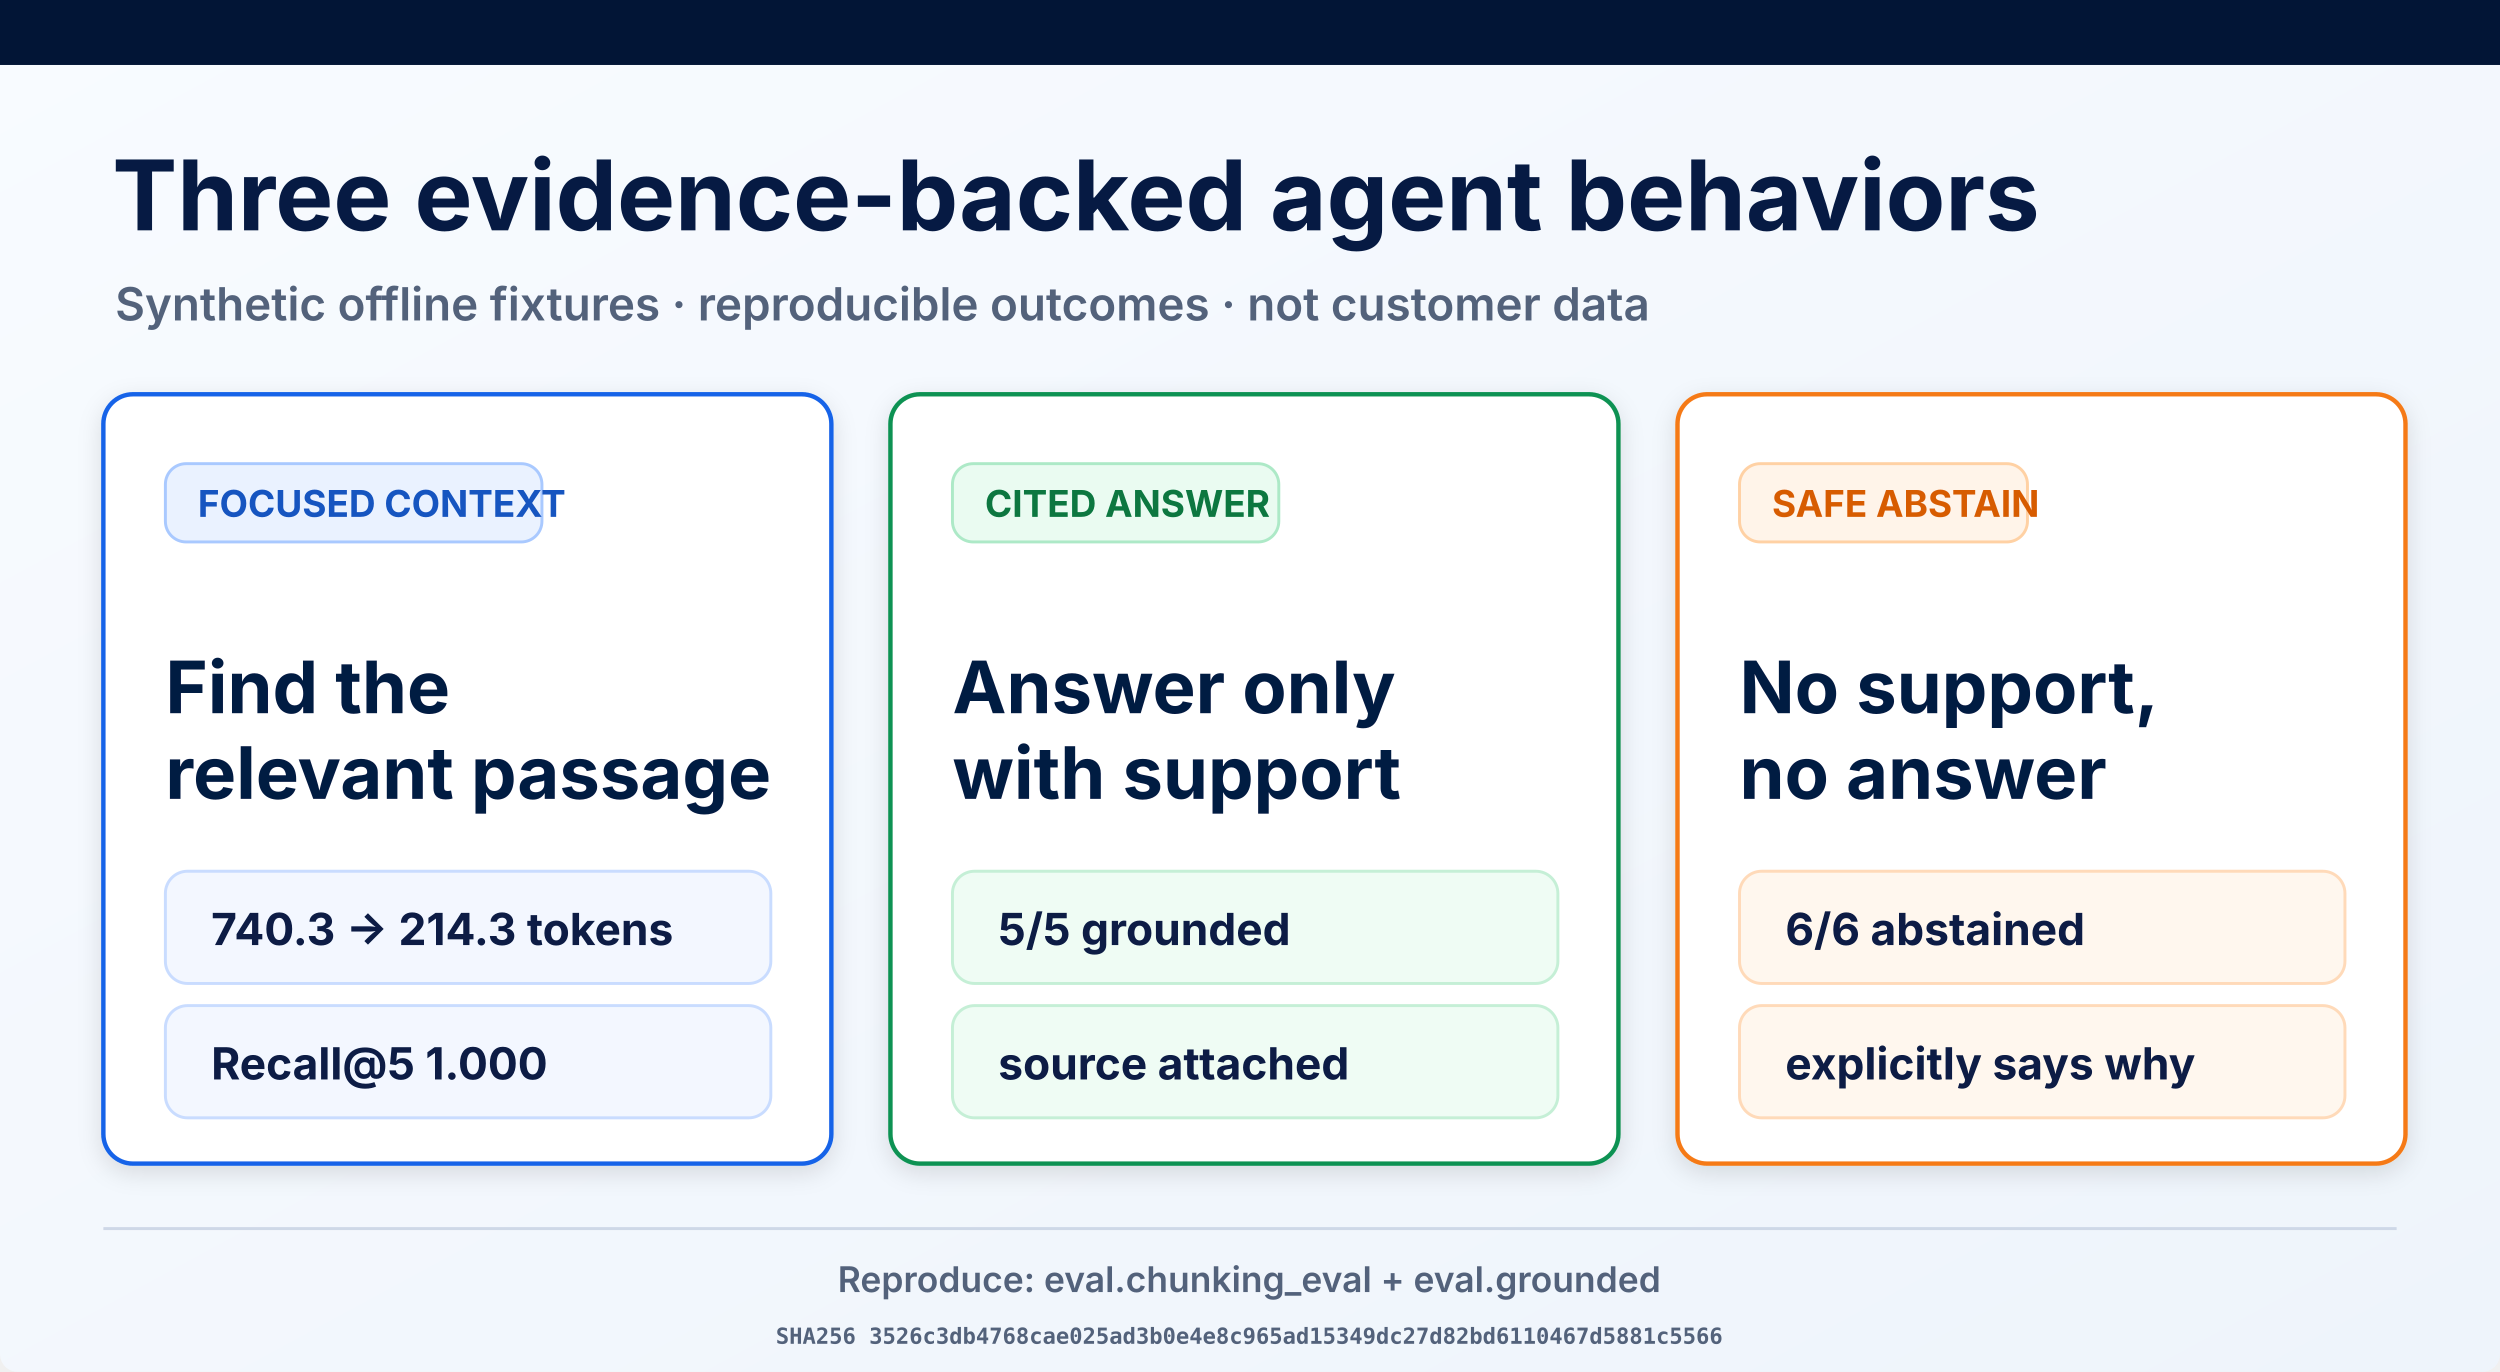
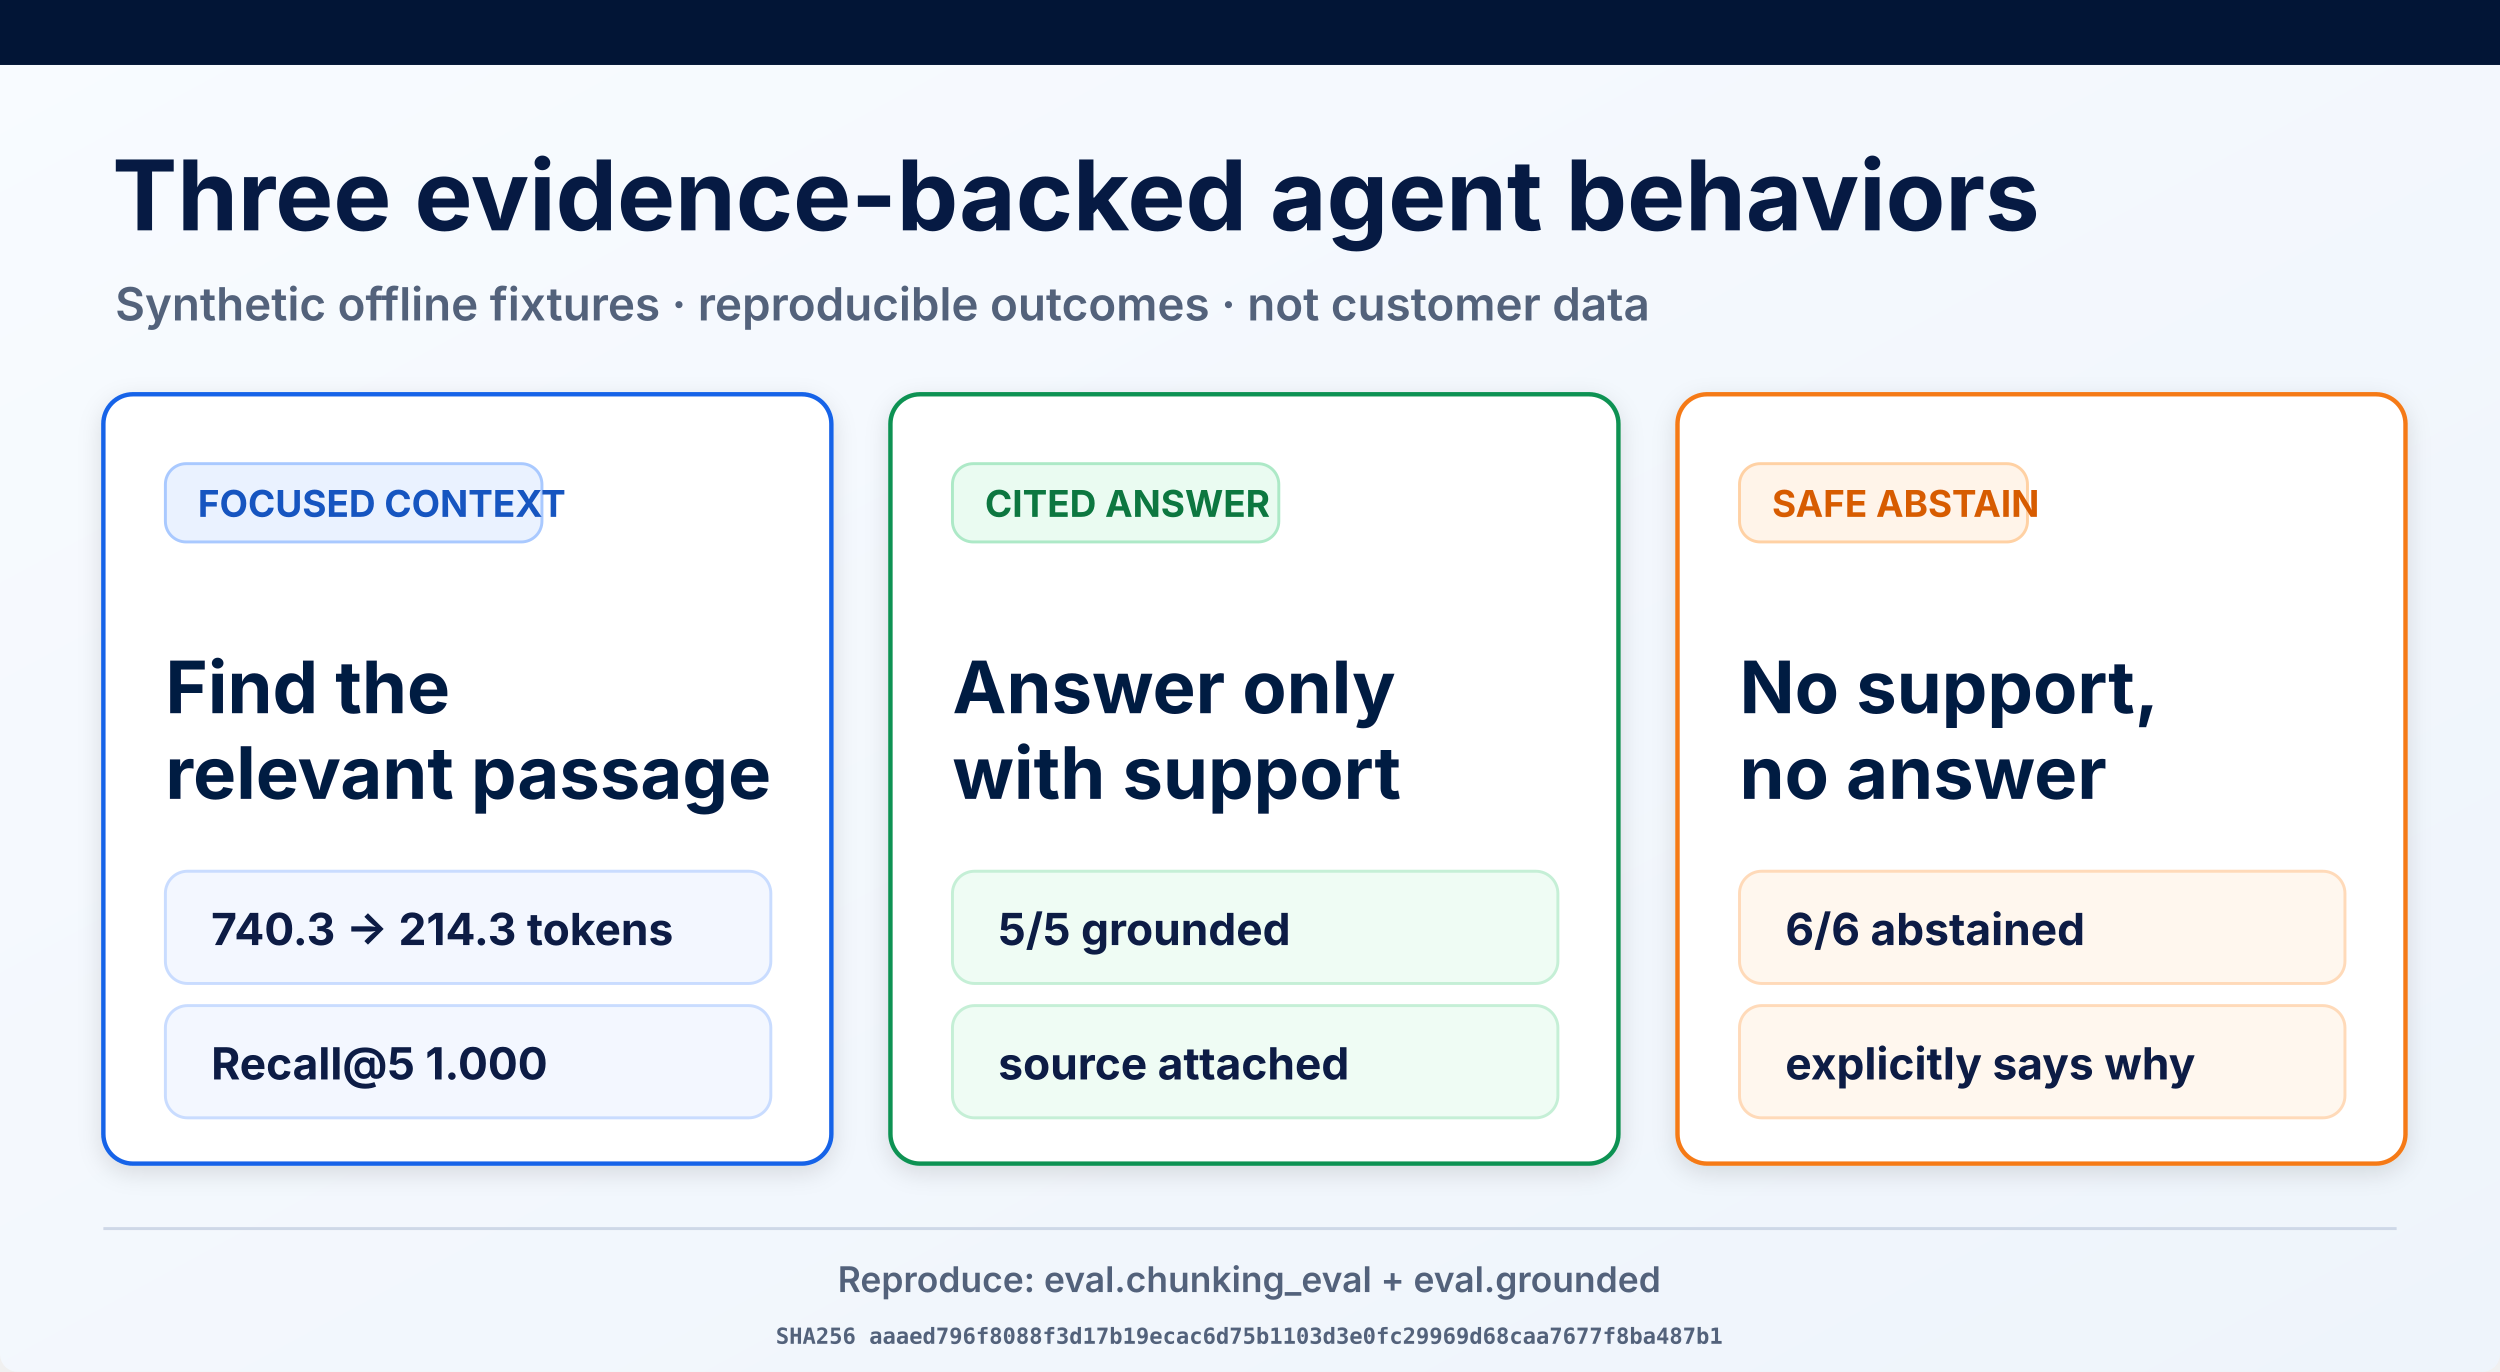
<svg xmlns="http://www.w3.org/2000/svg" width="1693" height="929" viewBox="0 0 1693 929" role="img" aria-labelledby="title desc">
  <defs>
    <linearGradient id="page" x1="0" y1="0" x2="1" y2="1">
      <stop offset="0" stop-color="#f8fbff" />
      <stop offset="1" stop-color="#eef4fb" />
    </linearGradient>
    <filter id="shadow" x="-10%" y="-10%" width="120%" height="130%">
      <feDropShadow dx="0" dy="5" stdDeviation="8" flood-opacity=".12" />
    </filter>
  </defs>
  <rect width="1693" height="929" rx="12" fill="url(#page)" />
  <rect width="1693" height="44" fill="#021536" />
  <text x="76" y="156" font-family="Inter, Arial, sans-serif" font-size="66" font-weight="700" fill="#061a43">Three evidence-backed agent behaviors</text>
  <text x="78" y="217" font-family="Inter, Arial, sans-serif" font-size="31" font-weight="600" fill="#53627b">Synthetic offline fixtures · reproducible outcomes · not customer data</text>
  <g filter="url(#shadow)">
    <rect x="70" y="267" width="493" height="521" rx="20" fill="#fff" stroke="#1763e8" stroke-width="3" />
    <rect x="112" y="314" width="255" height="53" rx="14" fill="#eaf2ff" stroke="#a9c9ff" stroke-width="2" />
    <text x="134" y="350" font-family="Inter, Arial, sans-serif" font-size="25" font-weight="700" fill="#1554c0">FOCUSED CONTEXT</text>
    <text x="112" y="483" font-family="Inter, Arial, sans-serif" font-size="49" font-weight="700" fill="#061a43">Find the</text>
    <text x="112" y="541" font-family="Inter, Arial, sans-serif" font-size="49" font-weight="700" fill="#061a43">relevant passage</text>
    <rect x="112" y="590" width="410" height="76" rx="15" fill="#f3f7ff" stroke="#c9dcff" stroke-width="2" />
    <text x="143" y="640" font-family="Inter, Arial, sans-serif" font-size="30" font-weight="700" fill="#0a1b44">740.3 → 214.3 tokens</text>
    <rect x="112" y="681" width="410" height="76" rx="15" fill="#f3f7ff" stroke="#c9dcff" stroke-width="2" />
    <text x="143" y="731" font-family="Inter, Arial, sans-serif" font-size="30" font-weight="700" fill="#0a1b44">Recall@5 1.000</text>
  </g>
  <g filter="url(#shadow)">
    <rect x="603" y="267" width="493" height="521" rx="20" fill="#fff" stroke="#109252" stroke-width="3" />
    <rect x="645" y="314" width="221" height="53" rx="14" fill="#eafbf1" stroke="#ade9c7" stroke-width="2" />
    <text x="667" y="350" font-family="Inter, Arial, sans-serif" font-size="25" font-weight="700" fill="#08773f">CITED ANSWER</text>
    <text x="645" y="483" font-family="Inter, Arial, sans-serif" font-size="49" font-weight="700" fill="#061a43">Answer only</text>
    <text x="645" y="541" font-family="Inter, Arial, sans-serif" font-size="49" font-weight="700" fill="#061a43">with support</text>
    <rect x="645" y="590" width="410" height="76" rx="15" fill="#effcf4" stroke="#c5efd6" stroke-width="2" />
    <text x="676" y="640" font-family="Inter, Arial, sans-serif" font-size="30" font-weight="700" fill="#0a1b44">5/5 grounded</text>
    <rect x="645" y="681" width="410" height="76" rx="15" fill="#effcf4" stroke="#c5efd6" stroke-width="2" />
    <text x="676" y="731" font-family="Inter, Arial, sans-serif" font-size="30" font-weight="700" fill="#0a1b44">source attached</text>
  </g>
  <g filter="url(#shadow)">
    <rect x="1136" y="267" width="493" height="521" rx="20" fill="#fff" stroke="#f57a19" stroke-width="3" />
    <rect x="1178" y="314" width="195" height="53" rx="14" fill="#fff4e9" stroke="#ffd1a4" stroke-width="2" />
    <text x="1200" y="350" font-family="Inter, Arial, sans-serif" font-size="25" font-weight="700" fill="#d75c06">SAFE ABSTAIN</text>
    <text x="1178" y="483" font-family="Inter, Arial, sans-serif" font-size="49" font-weight="700" fill="#061a43">No support,</text>
    <text x="1178" y="541" font-family="Inter, Arial, sans-serif" font-size="49" font-weight="700" fill="#061a43">no answer</text>
    <rect x="1178" y="590" width="410" height="76" rx="15" fill="#fff7ee" stroke="#ffdab9" stroke-width="2" />
    <text x="1209" y="640" font-family="Inter, Arial, sans-serif" font-size="30" font-weight="700" fill="#0a1b44">6/6 abstained</text>
    <rect x="1178" y="681" width="410" height="76" rx="15" fill="#fff7ee" stroke="#ffdab9" stroke-width="2" />
    <text x="1209" y="731" font-family="Inter, Arial, sans-serif" font-size="30" font-weight="700" fill="#0a1b44">explicitly says why</text>
  </g>
  <line x1="70" y1="832" x2="1623" y2="832" stroke="#ced8e7" stroke-width="2" />
  <text x="846" y="875" text-anchor="middle" font-family="Inter, Arial, sans-serif" font-size="24" font-weight="600" fill="#53627b">Reproduce: eval.chunking_eval + eval.grounded</text>
-   <text x="846" y="910" text-anchor="middle" font-family="ui-monospace, monospace" font-size="15" font-weight="600" fill="#53627b">SHA256 3526c3db4768cae025ad3b0e4e8c965ad15349dc27d82bd6110467d5881c5566</text>
+   <text x="846" y="910" text-anchor="middle" font-family="ui-monospace, monospace" font-size="15" font-weight="600" fill="#53627b">SHA256 aaaed796f8088f3d17b19ecac6d75b1103d3e0fc29969d68caa7677f8ba487b1</text>
</svg>
